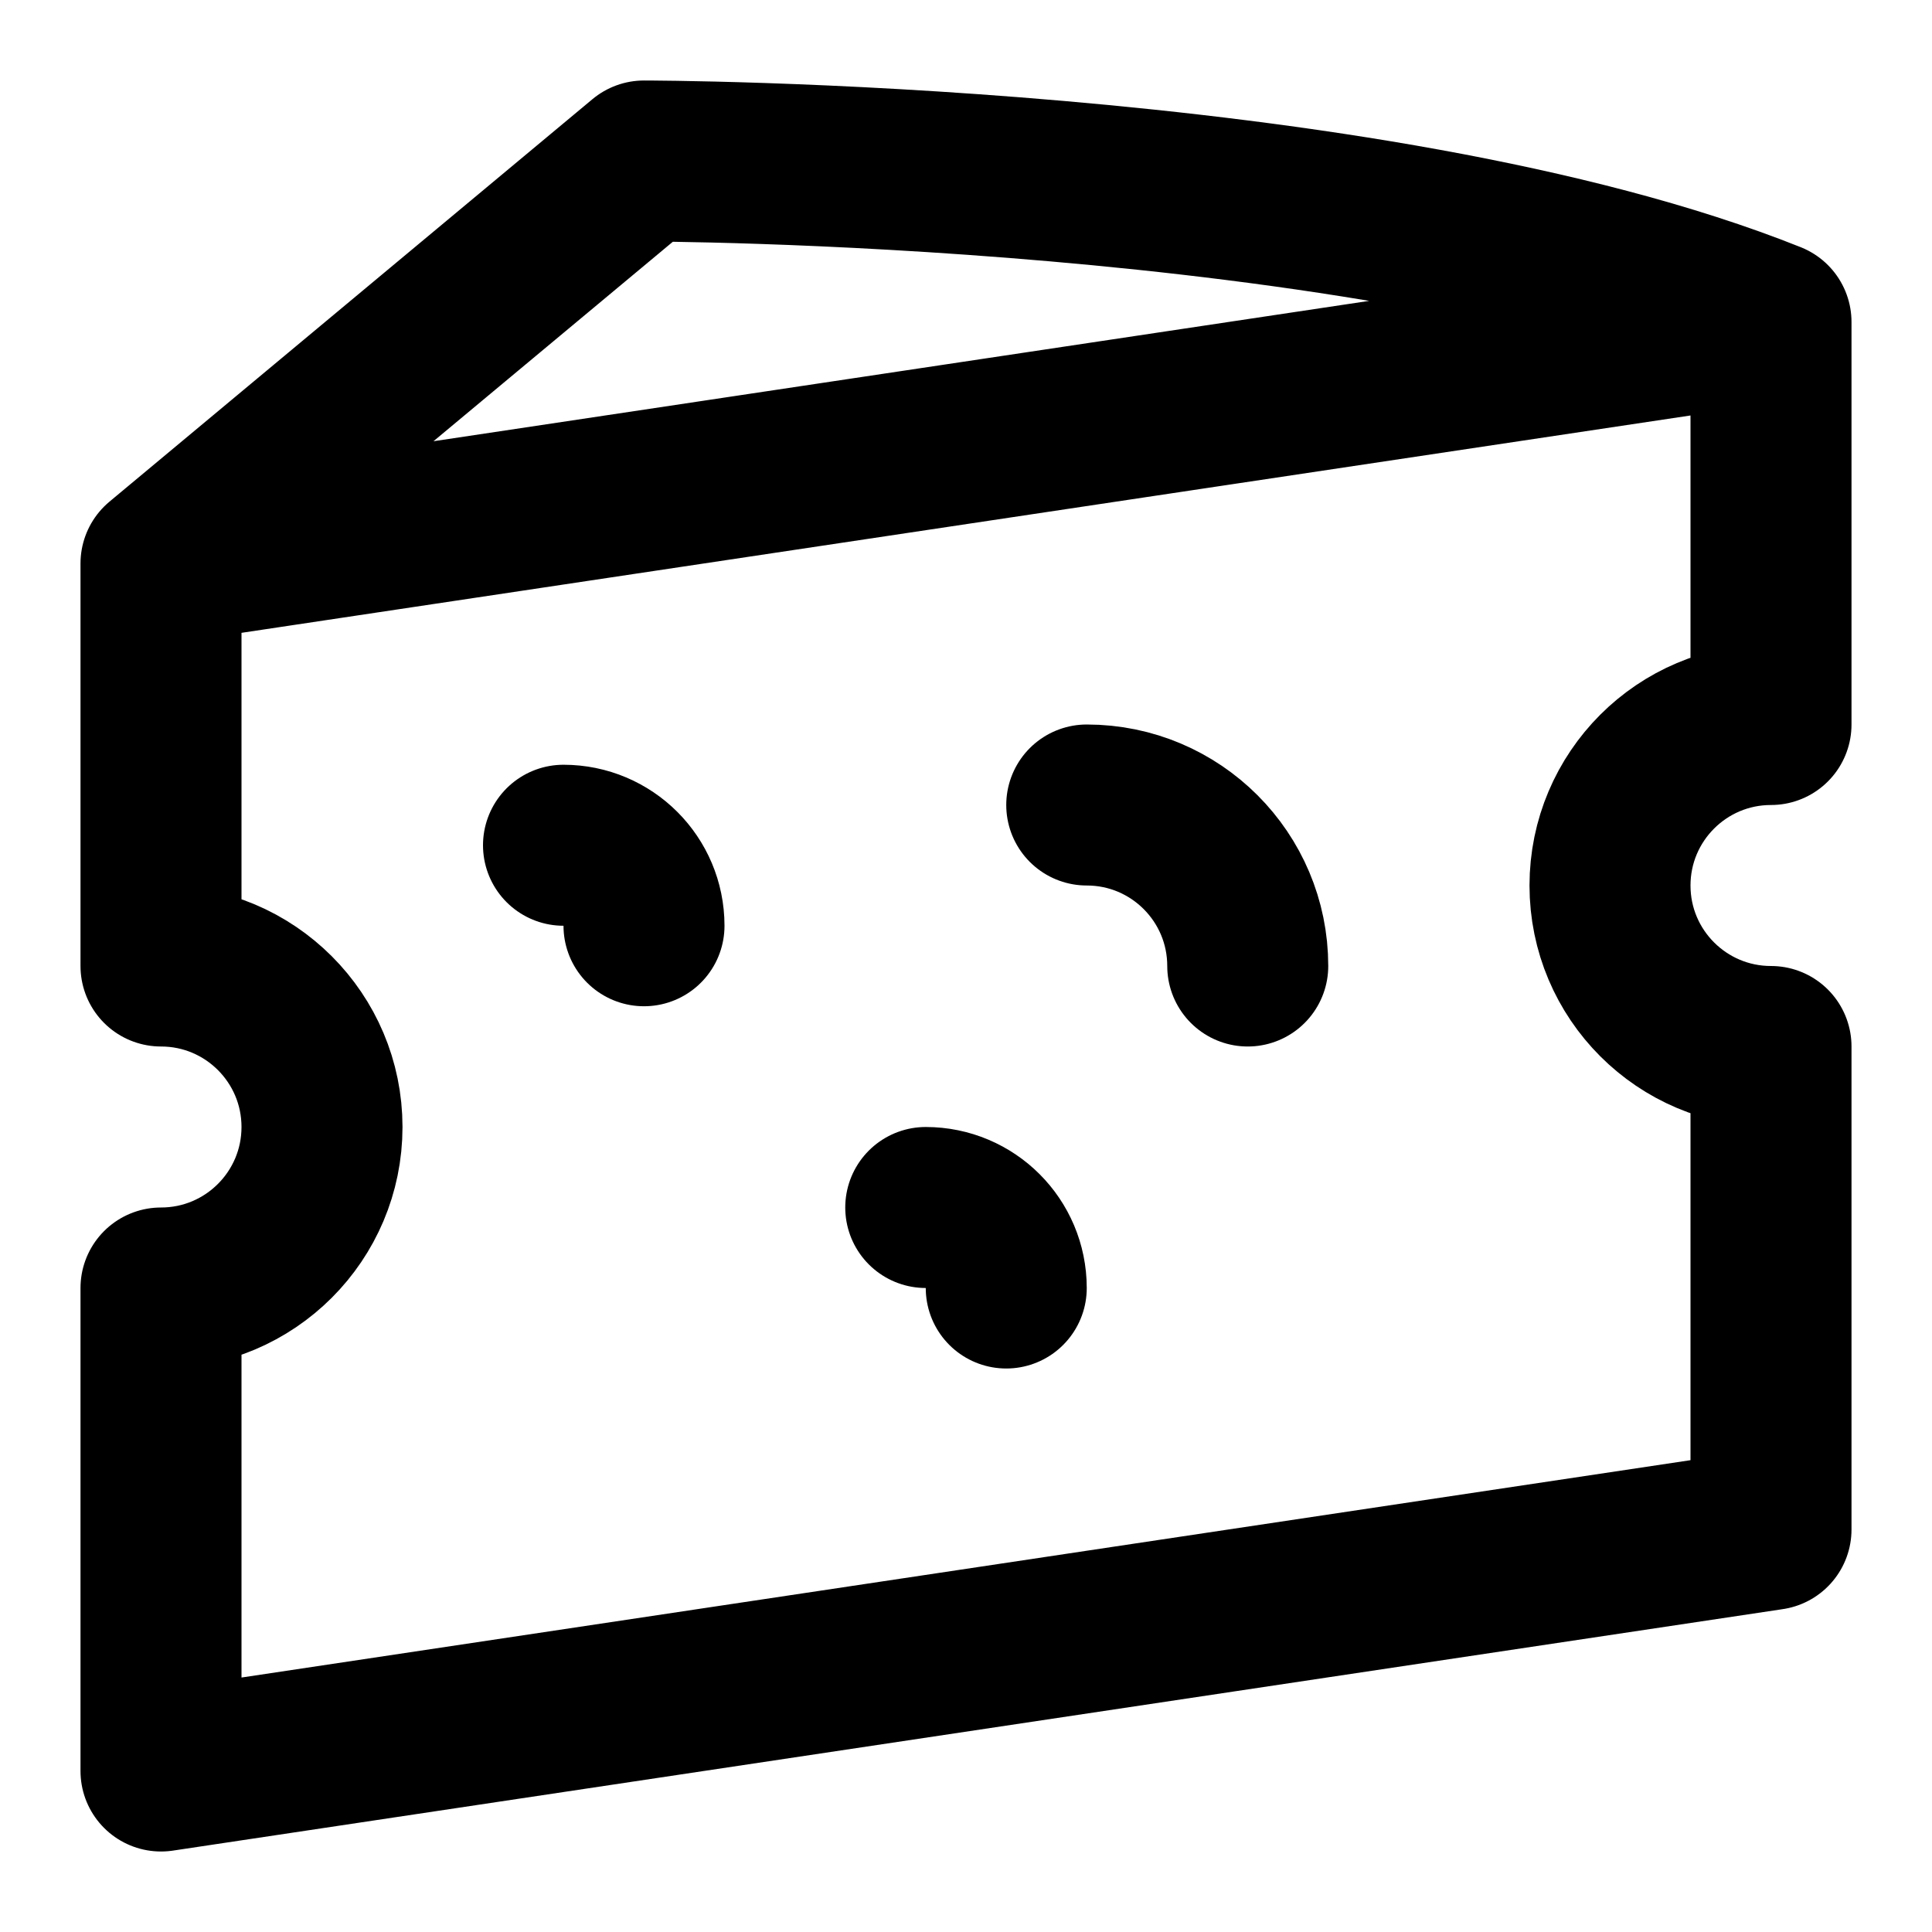
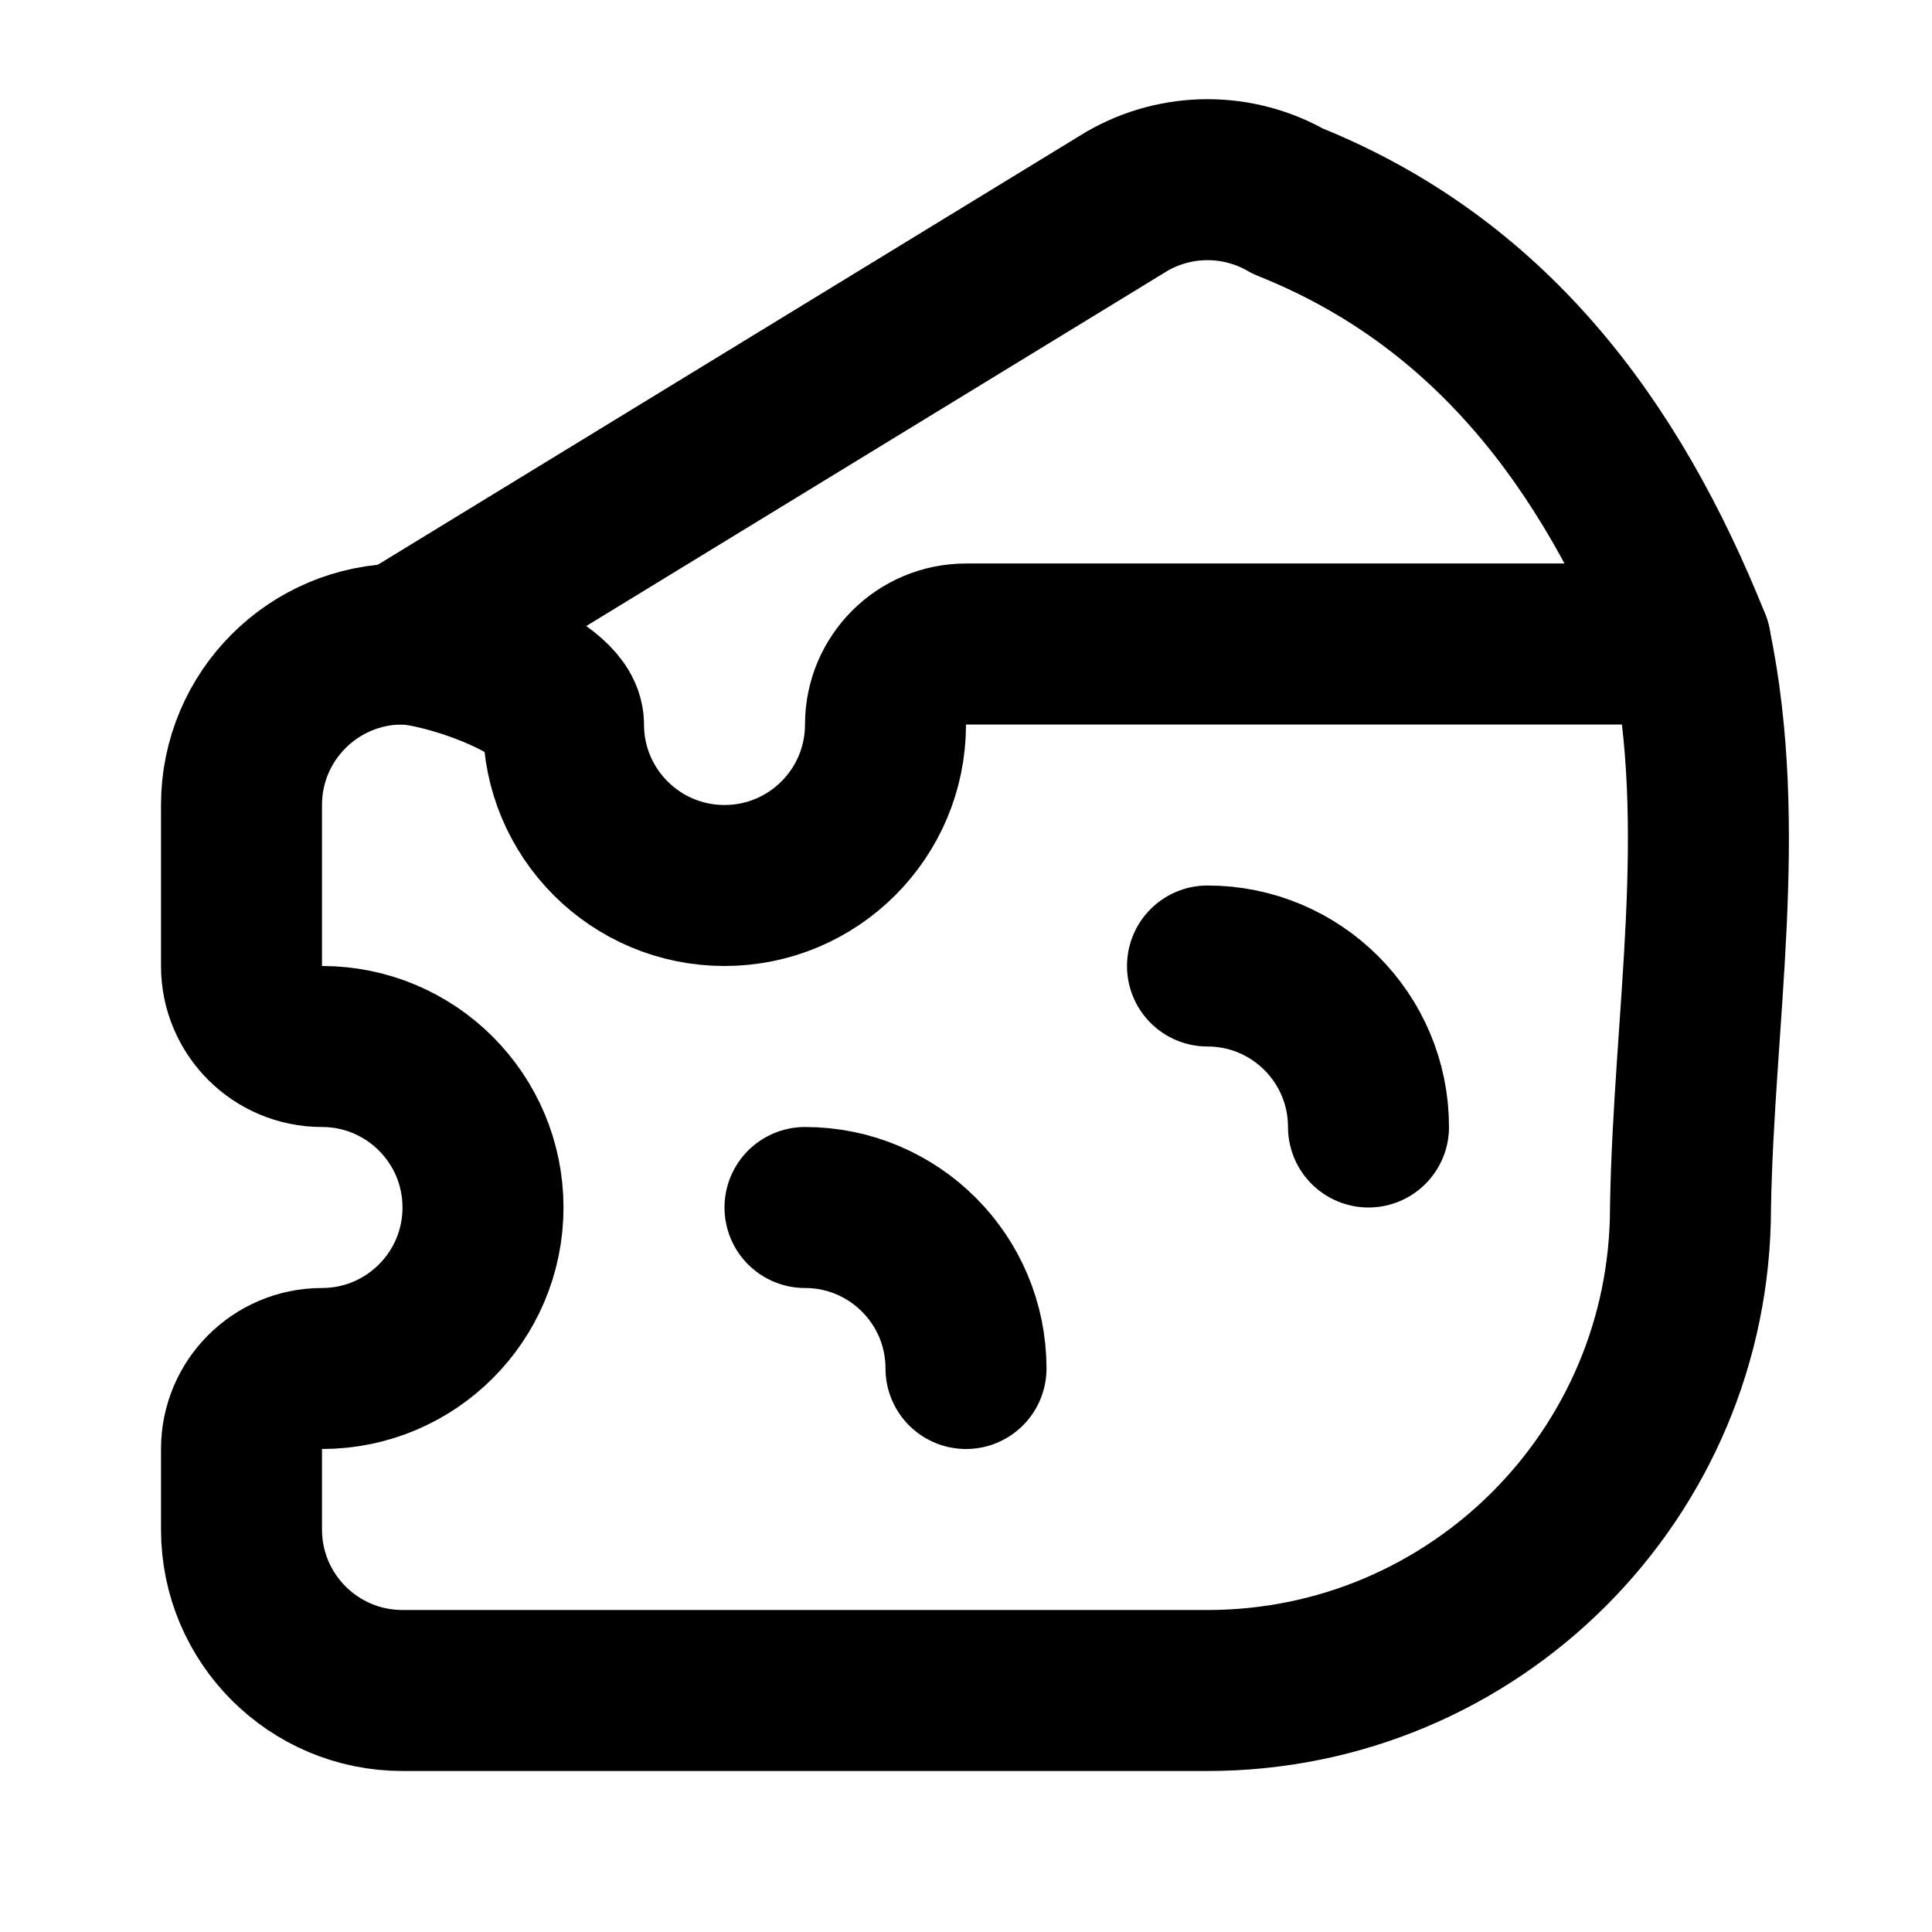
<svg xmlns="http://www.w3.org/2000/svg" width="24" height="24" viewBox="0 0 24 24" fill="none" stroke="currentColor" stroke-width="2" stroke-linecap="round" stroke-linejoin="round">
-   <path d="M11.5 15a1 1 0 0 1 1 1" />
-   <path d="M13.5 10a2 2 0 0 1 2 2" />
-   <path d="M22 4C17 2 8 2 8 2L2 7v5a2 2 0 0 1 0 4v6l20-3v-6a2 2 0 0 1 0-4zL2 7" />
-   <path d="M7 10.5a1 1 0 0 1 1 1" />
+   <path d="M10 15a2 2 0 0 1 2 2" />
+   <path d="M14 2.5a2 2 0 0 1 2 0c2.5 1 4 3 5 5.5h-9a1 1 0 0 0-1 1 2 2 0 0 1-4 0c0-.5-1.5-1-2-1z" />
+   <path d="M15 12a2 2 0 0 1 2 2" />
+   <path d="M5 8a2 2 0 0 0-2 2v2a1 1 0 0 0 1 1 2 2 0 0 1 0 4 1 1 0 0 0-1 1v1a2 2 0 0 0 2 2h10a6 6 0 0 0 6-6c.04-2.35.48-4.7 0-7" />
</svg>
